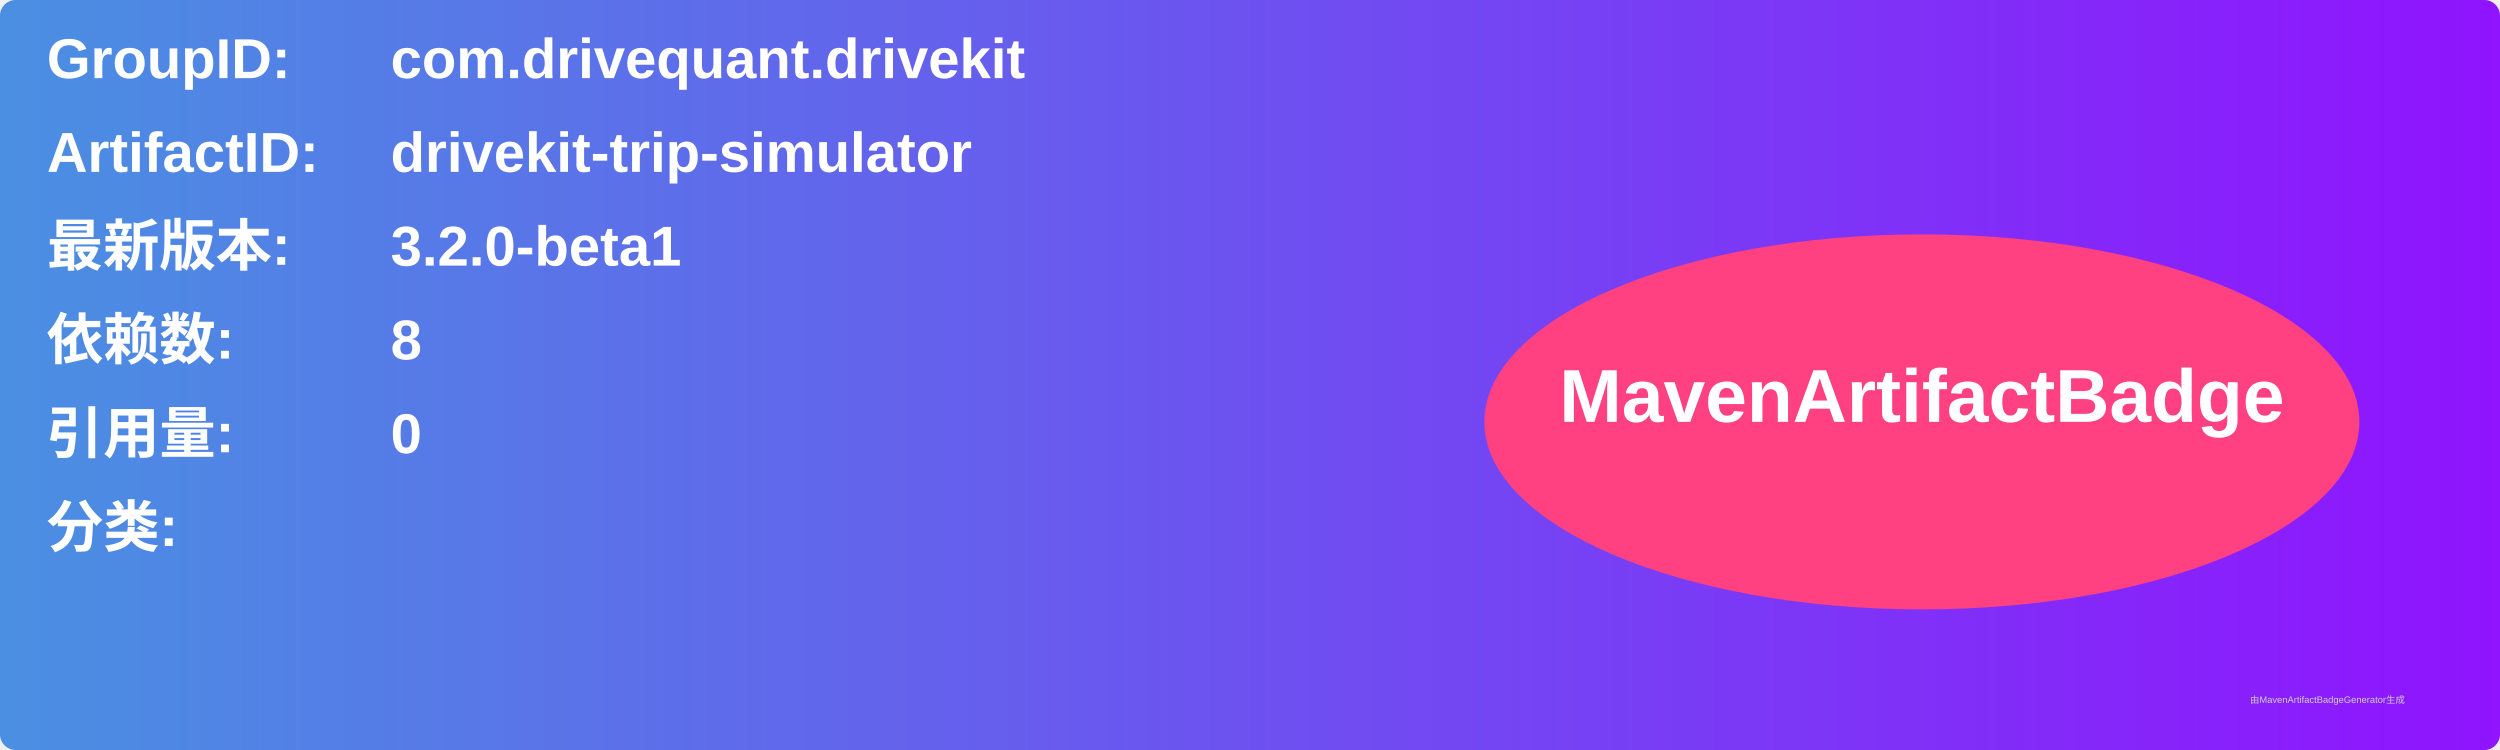
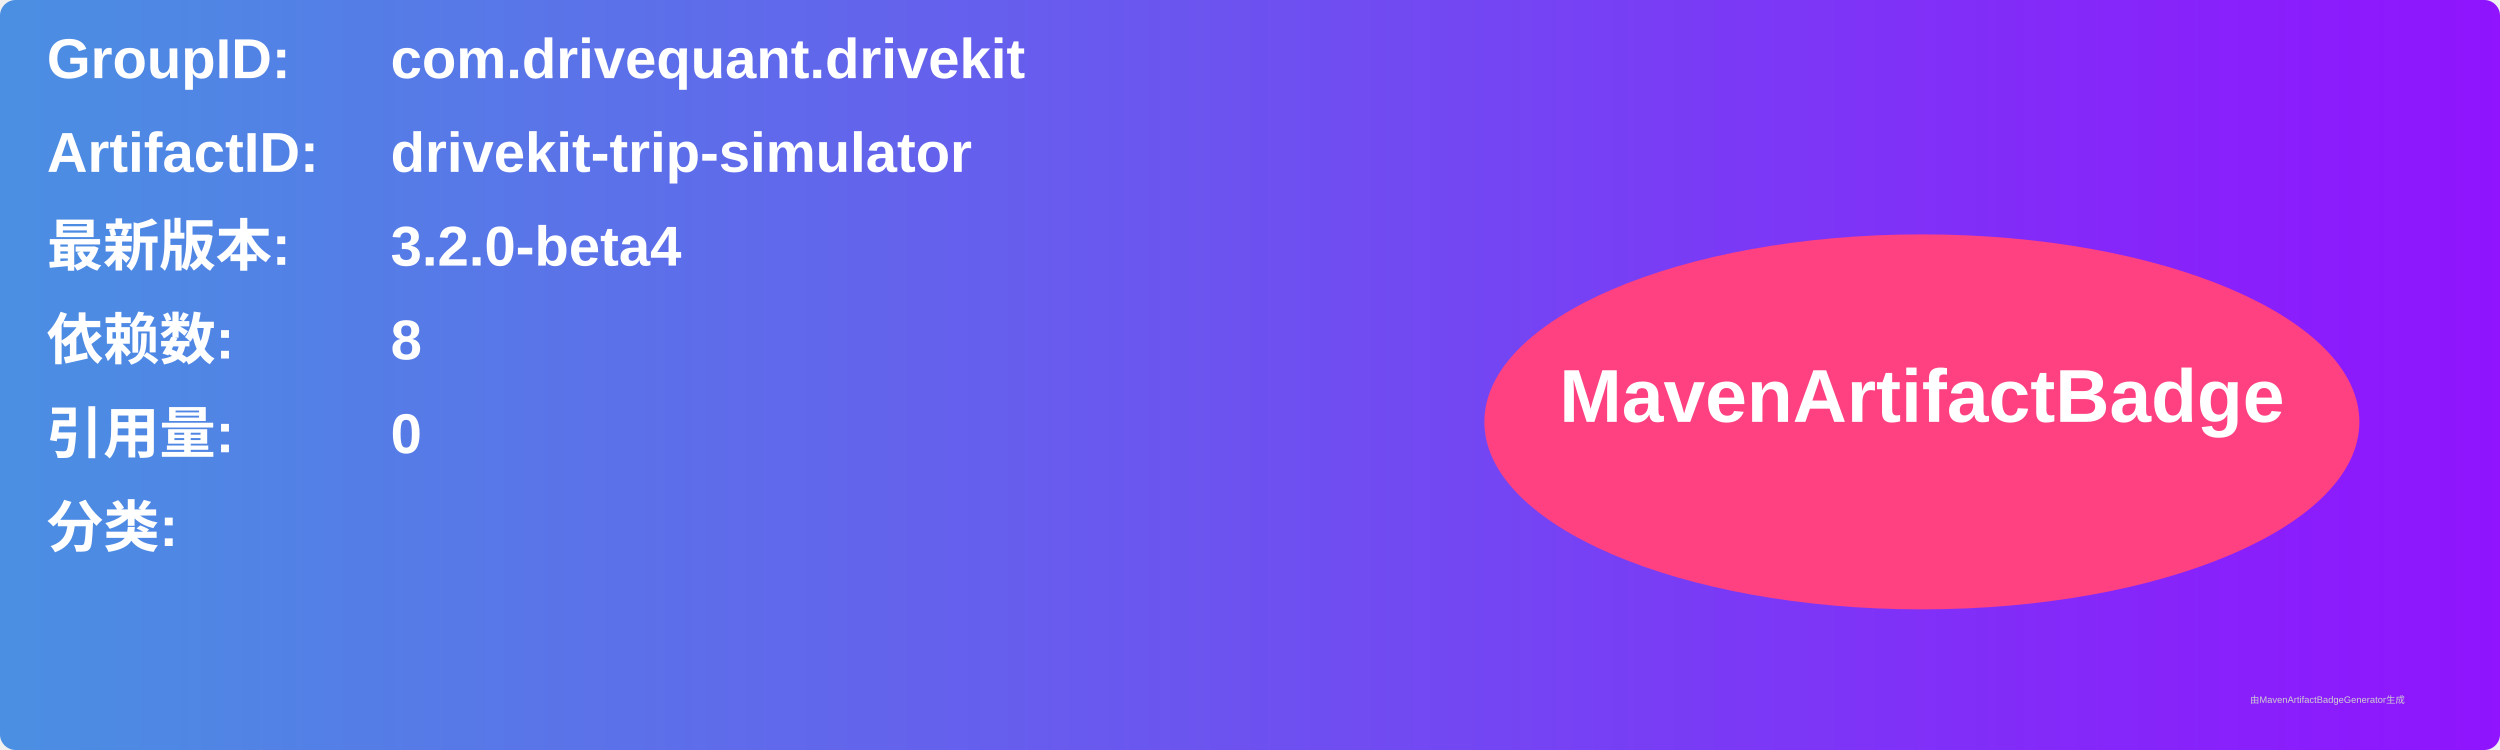
<svg xmlns="http://www.w3.org/2000/svg" width="800" height="240" viewBox="0 0 800 240">
  <linearGradient id="grad" x1="0%" y1="0%" x2="100%" y2="0%">
    <stop offset="0%" stop-color="#4a90e2" />
    <stop offset="100%" stop-color="#9013fe" />
  </linearGradient>
  <rect width="100%" height="100%" rx="5" ry="5" fill="url(#grad)" />
  <g transform="translate(15, 15)">
    <text x="0" y="10" font-family="Arial" font-size="18" fill="white" font-weight="bold" width="260">GroupID:</text>
    <text x="110" y="10" font-family="Arial" font-size="18" fill="white" font-weight="bold" width="460">com.drivequant.drivekit</text>
    <text x="0" y="40" font-family="Arial" font-size="18" fill="white" font-weight="bold" width="260">ArtifactID:</text>
    <text x="110" y="40" font-family="Arial" font-size="18" fill="white" font-weight="bold" width="460">drivekit-trip-simulator</text>
    <text x="0" y="70" font-family="Arial" font-size="18" fill="white" font-weight="bold">最新版本:</text>
    <text x="110" y="70" font-family="Arial" font-size="18" fill="white" font-weight="bold">
-       <tspan font-weight="bold">3.2.0-beta1</tspan>
+       <tspan font-weight="bold">3.2.0-beta4</tspan>
    </text>
    <text x="0" y="100" font-family="Arial" font-size="18" fill="white" font-weight="bold">依赖数: </text>
    <text x="110" y="100" font-family="Arial" font-size="18" fill="white">
      <tspan font-weight="bold">8</tspan>
    </text>
    <text x="0" y="130" font-family="Arial" font-size="18" fill="white" font-weight="bold">引用量: </text>
    <text x="110" y="130" font-family="Arial" font-size="18" fill="white">
      <tspan font-weight="bold">0</tspan>
    </text>
    <text x="0" y="160" font-family="Arial" font-size="18" fill="white" font-weight="bold">分类:</text>
    <text x="10" y="190" font-family="Arial" font-size="10" fill="white">
      <tspan font-weight="bold" />
    </text>
    <ellipse cx="600" cy="120" rx="140" ry="60" fill="#ff4081" />
    <text x="600" y="120" text-anchor="middle" font-family="Arial" font-size="24" fill="white" font-weight="bold">MavenArtifactBadge</text>
  </g>
  <text x="720" y="225" font-family="Arial" font-size="3" fill="#d0d0d0">由MavenArtifactBadgeGenerator生成</text>
</svg>
